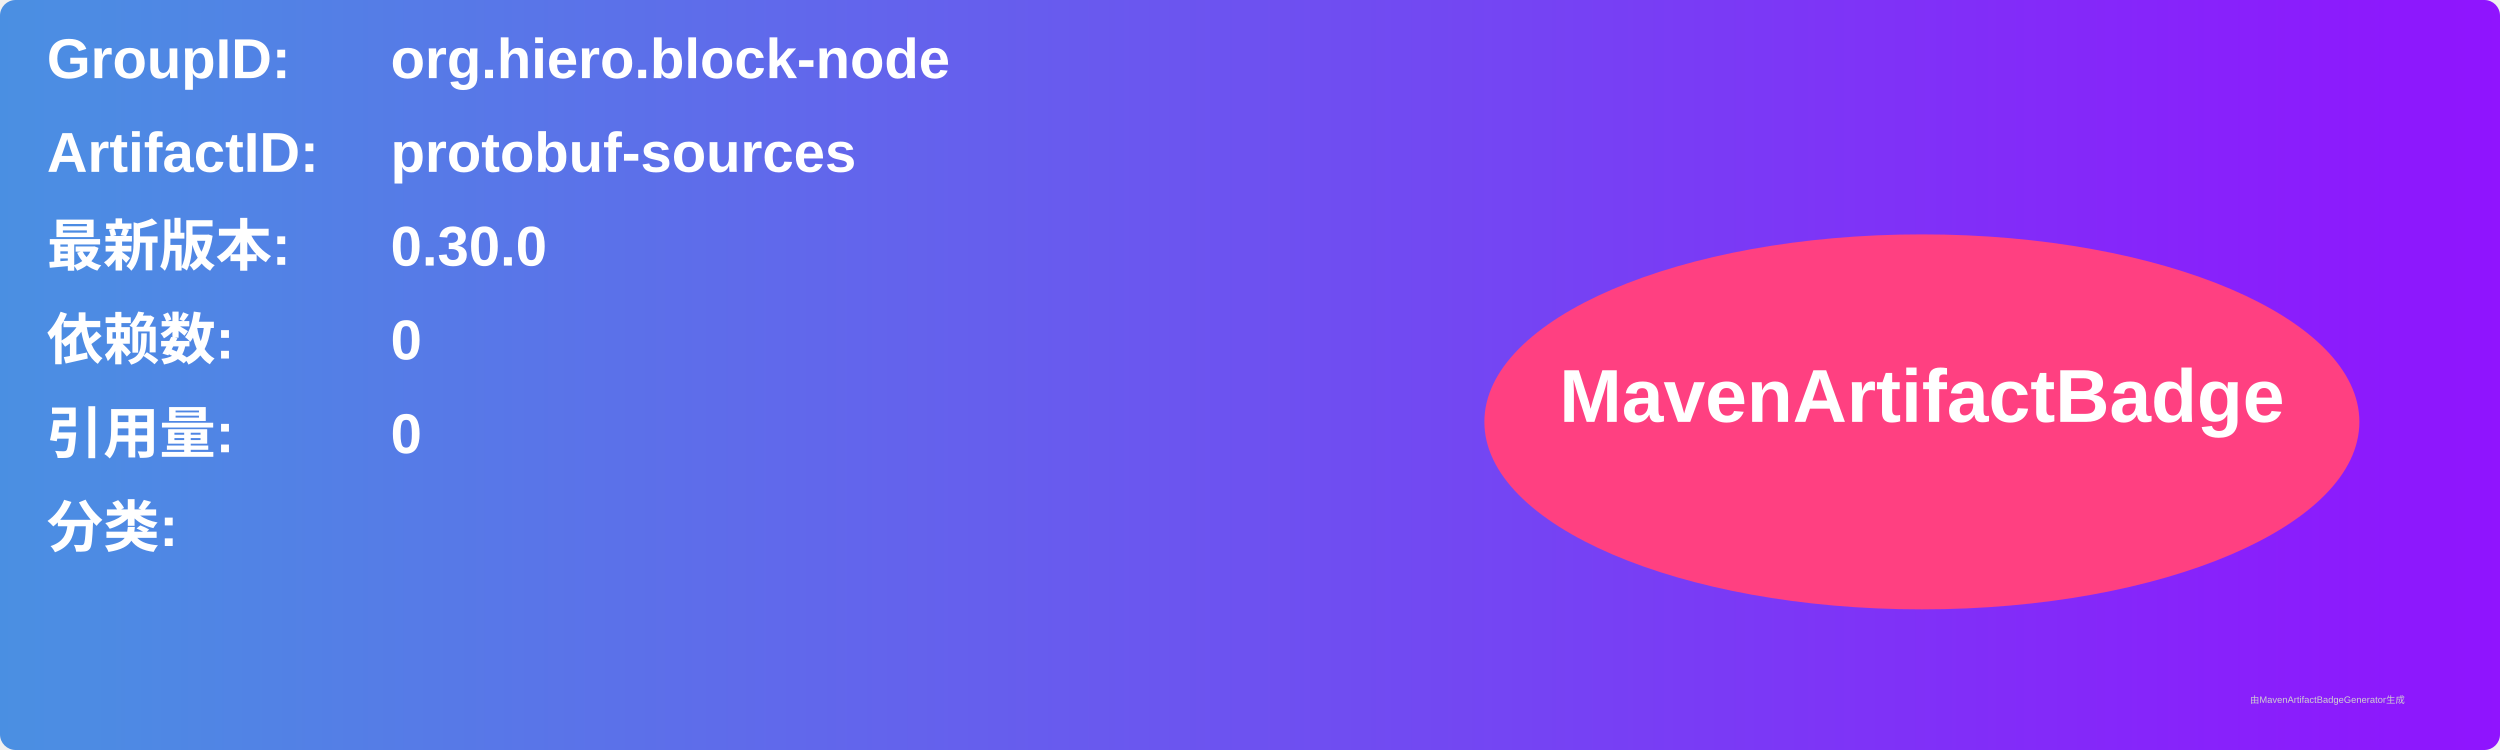
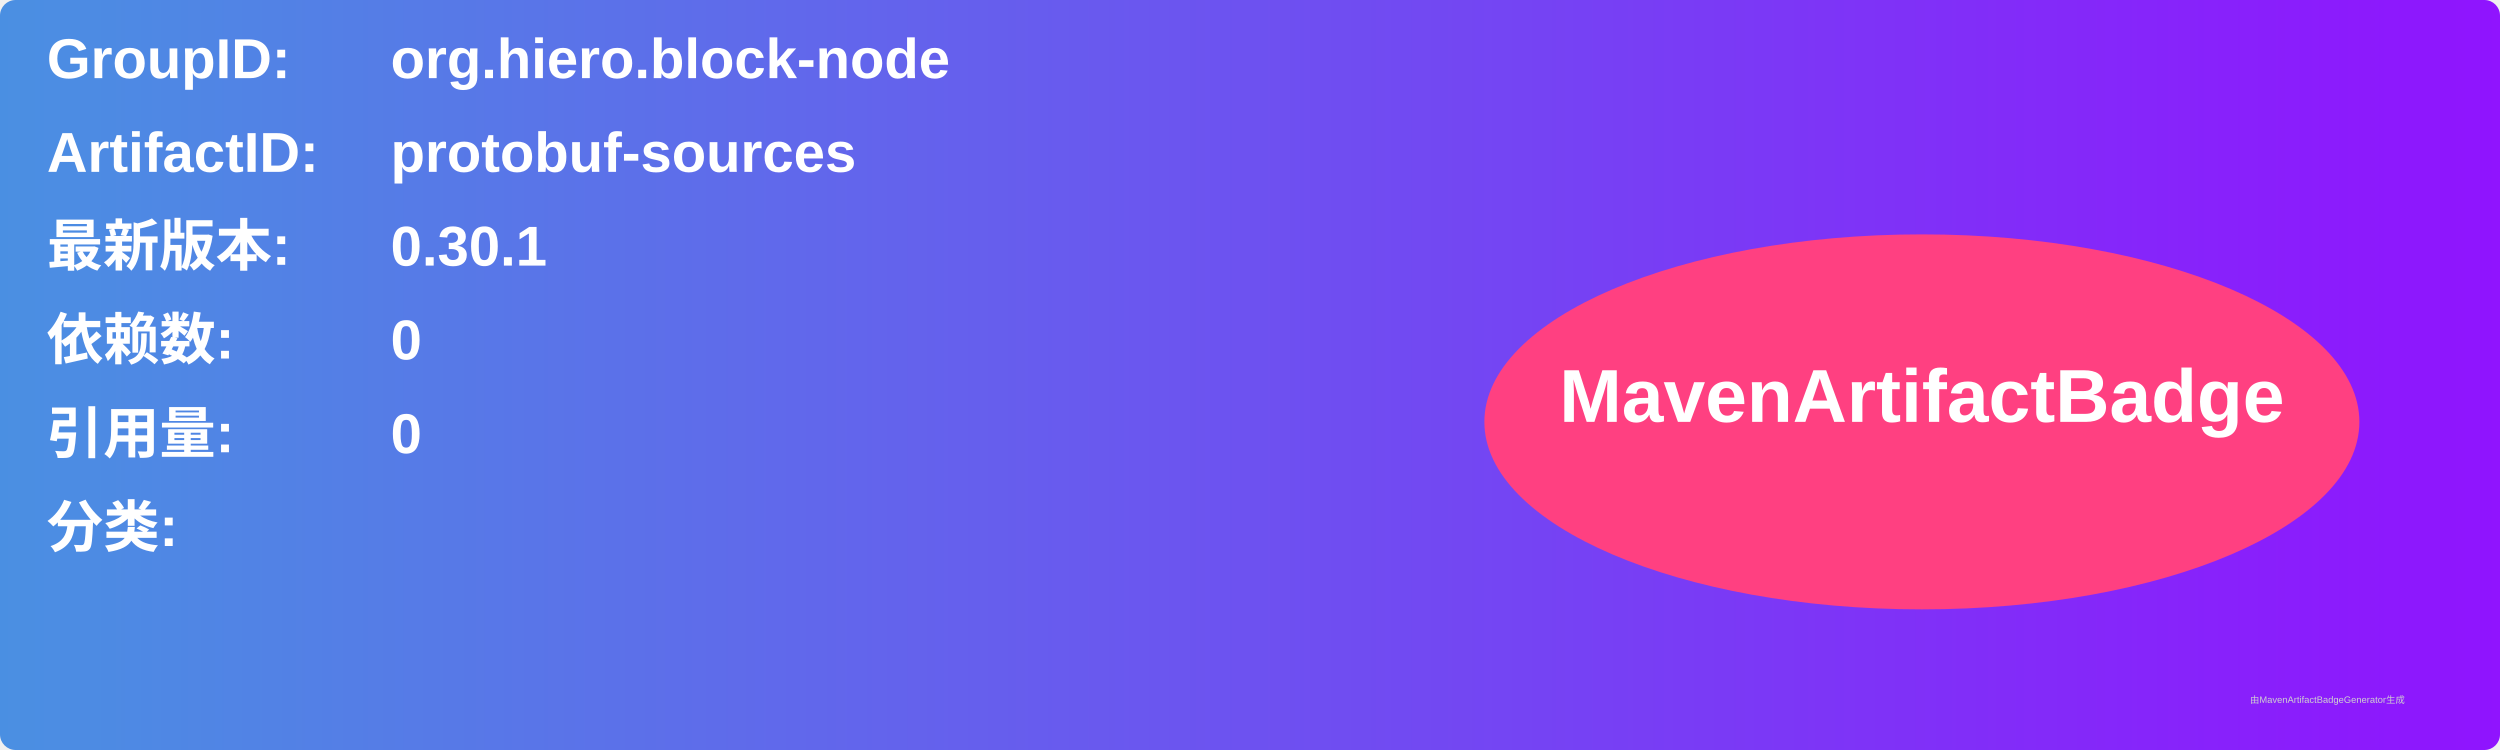
<svg xmlns="http://www.w3.org/2000/svg" width="800" height="240" viewBox="0 0 800 240">
  <linearGradient id="grad" x1="0%" y1="0%" x2="100%" y2="0%">
    <stop offset="0%" stop-color="#4a90e2" />
    <stop offset="100%" stop-color="#9013fe" />
  </linearGradient>
  <rect width="100%" height="100%" rx="5" ry="5" fill="url(#grad)" />
  <g transform="translate(15, 15)">
    <text x="0" y="10" font-family="Arial" font-size="18" fill="white" font-weight="bold" width="260">GroupID:</text>
    <text x="110" y="10" font-family="Arial" font-size="18" fill="white" font-weight="bold" width="460">org.hiero.block-node</text>
    <text x="0" y="40" font-family="Arial" font-size="18" fill="white" font-weight="bold" width="260">ArtifactID:</text>
    <text x="110" y="40" font-family="Arial" font-size="18" fill="white" font-weight="bold" width="460">protobuf-sources</text>
    <text x="0" y="70" font-family="Arial" font-size="18" fill="white" font-weight="bold">最新版本:</text>
    <text x="110" y="70" font-family="Arial" font-size="18" fill="white" font-weight="bold">
-       <tspan font-weight="bold">0.30.0</tspan>
+       <tspan font-weight="bold">0.30.1</tspan>
    </text>
    <text x="0" y="100" font-family="Arial" font-size="18" fill="white" font-weight="bold">依赖数: </text>
    <text x="110" y="100" font-family="Arial" font-size="18" fill="white">
      <tspan font-weight="bold">0</tspan>
    </text>
    <text x="0" y="130" font-family="Arial" font-size="18" fill="white" font-weight="bold">引用量: </text>
    <text x="110" y="130" font-family="Arial" font-size="18" fill="white">
      <tspan font-weight="bold">0</tspan>
    </text>
    <text x="0" y="160" font-family="Arial" font-size="18" fill="white" font-weight="bold">分类:</text>
    <text x="10" y="190" font-family="Arial" font-size="10" fill="white">
      <tspan font-weight="bold" />
    </text>
    <ellipse cx="600" cy="120" rx="140" ry="60" fill="#ff4081" />
    <text x="600" y="120" text-anchor="middle" font-family="Arial" font-size="24" fill="white" font-weight="bold">MavenArtifactBadge</text>
  </g>
  <text x="720" y="225" font-family="Arial" font-size="3" fill="#d0d0d0">由MavenArtifactBadgeGenerator生成</text>
</svg>
